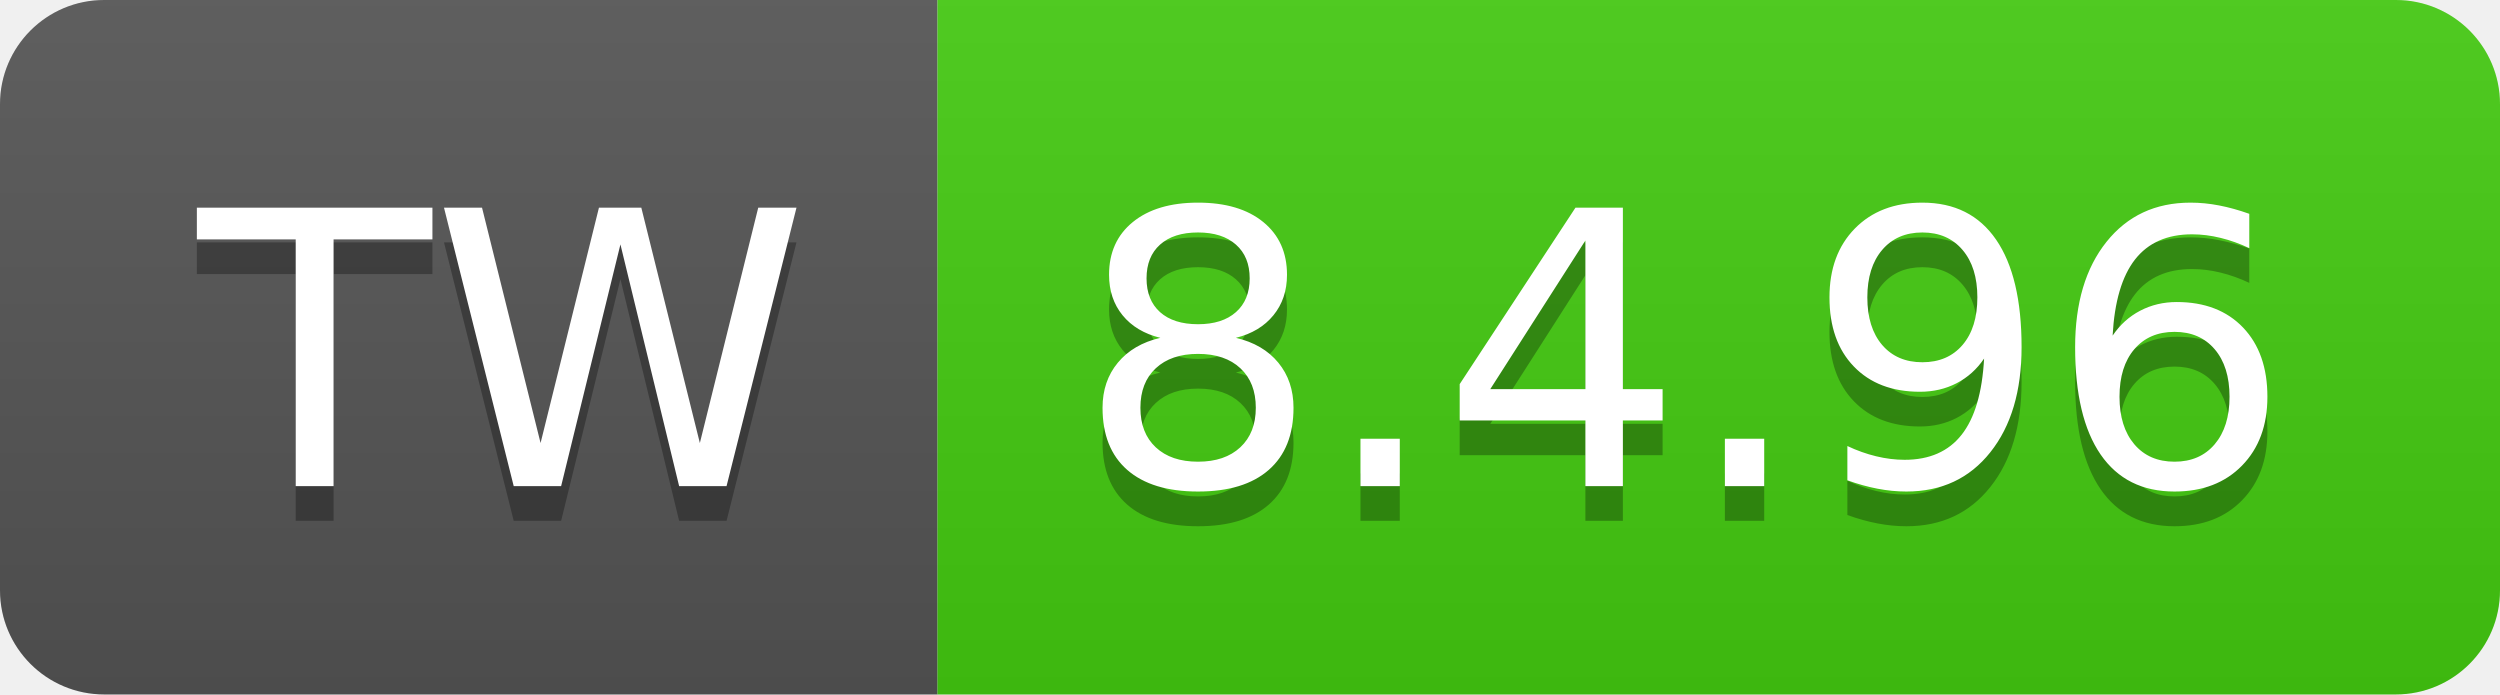
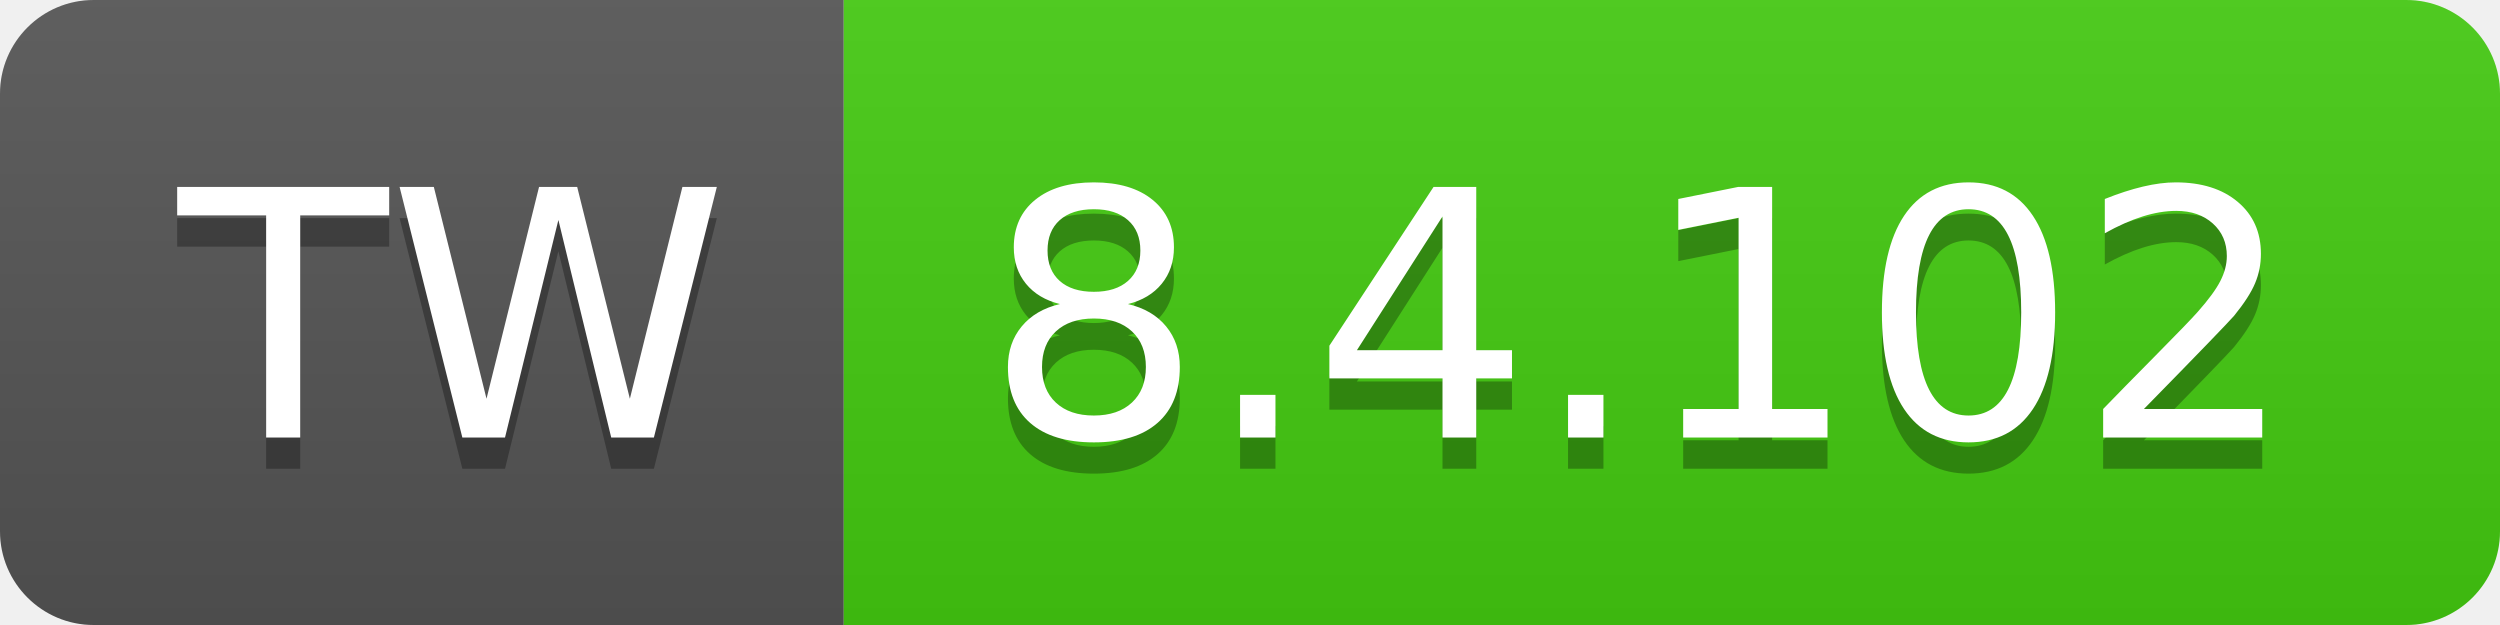
- <svg xmlns="http://www.w3.org/2000/svg" width="72" height="20" role="img" aria-label="TW: 8.4.96">
+ <svg xmlns="http://www.w3.org/2000/svg" width="80" height="20" role="img" aria-label="TW: 8.4.102">
  <linearGradient id="s" x2="0" y2="100%">
    <stop offset="0" stop-color="#bbb" stop-opacity=".1" />
    <stop offset="1" stop-opacity=".1" />
  </linearGradient>
  <clipPath id="r">
-     <rect width="72" height="20" rx="3" fill="#fff" />
+     <rect width="80" height="20" rx="3" fill="#fff" />
  </clipPath>
  <g clip-path="url(#r)">
    <rect width="27" height="20" fill="#555" />
-     <rect x="27" width="45" height="20" fill="#4c1" />
-     <rect width="72" height="20" fill="url(#s)" />
+     <rect x="27" width="53" height="20" fill="#4c1" />
+     <rect width="80" height="20" fill="url(#s)" />
  </g>
  <g fill="#fff" text-anchor="middle" font-family="Verdana,Geneva,DejaVu Sans,sans-serif" text-rendering="geometricPrecision" font-size="110">
    <text aria-hidden="true" x="145" y="150" fill="#010101" fill-opacity=".3" transform="scale(.1)" textLength="170">TW</text>
    <text x="145" y="140" transform="scale(.1)" fill="#fff" textLength="170">TW</text>
-     <text aria-hidden="true" x="485" y="150" fill="#010101" fill-opacity=".3" transform="scale(.1)" textLength="350">8.4.96</text>
-     <text x="485" y="140" transform="scale(.1)" fill="#fff" textLength="350">8.4.96</text>
+     <text aria-hidden="true" x="525" y="150" fill="#010101" fill-opacity=".3" transform="scale(.1)" textLength="430">8.4.102</text>
+     <text x="525" y="140" transform="scale(.1)" fill="#fff" textLength="430">8.4.102</text>
  </g>
</svg>
